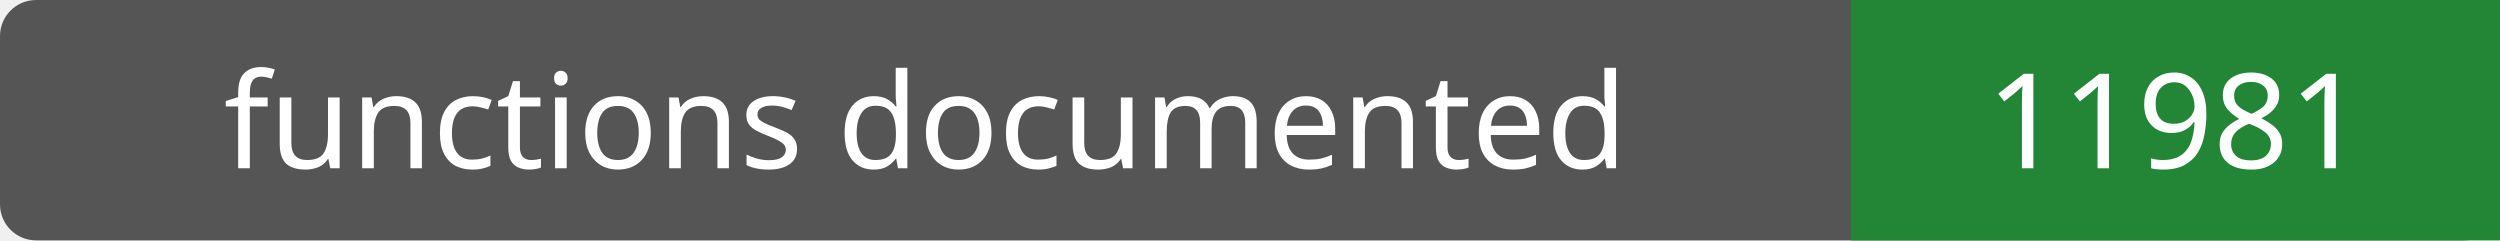
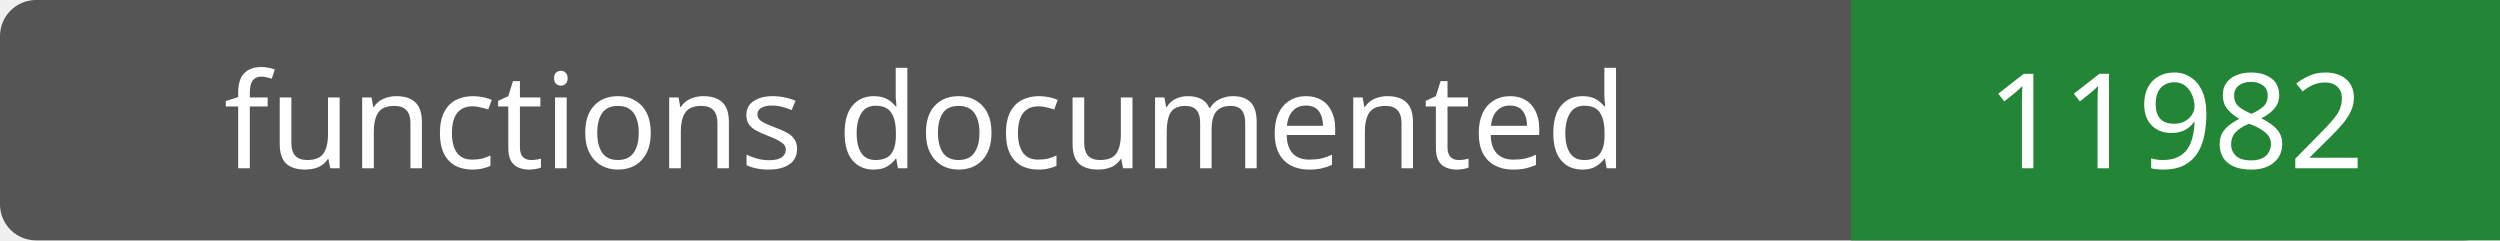
- <svg xmlns="http://www.w3.org/2000/svg" width="208" height="20" role="img" aria-label="functions documented: 11981">
+ <svg xmlns="http://www.w3.org/2000/svg" width="208" height="20" role="img" aria-label="functions documented: 11982">
  <rect width="208" height="20" rx="3" fill="#555" />
  <path fill="#238636" d="M154 0h54v20H154z" />
  <g fill="#fff" text-anchor="middle" font-family="Verdana,sans-serif" font-size="11">
    <text x="77.0" y="14">functions documented</text>
-     <text x="181.0" y="14">11981</text>
+     <text x="181.0" y="14">11982</text>
  </g>
</svg>
